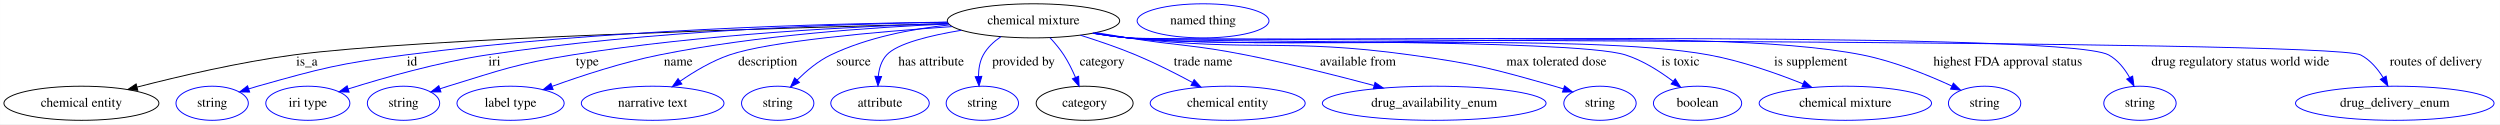
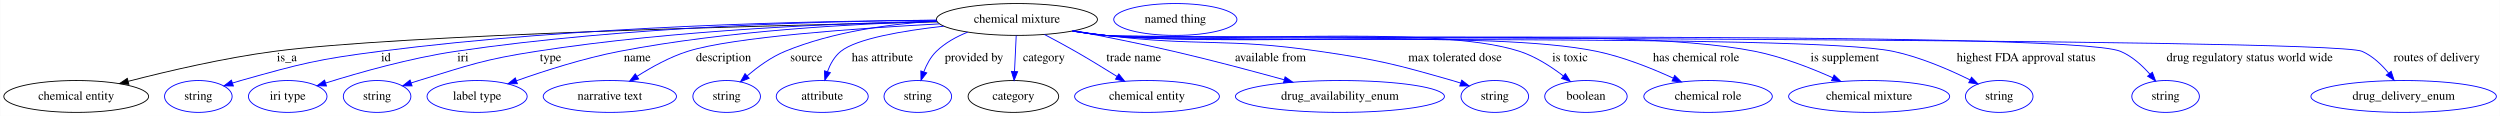
- <svg xmlns="http://www.w3.org/2000/svg" width="2639pt" height="131pt" viewBox="0.00 0.00 2638.89 131.00">
+ <svg xmlns="http://www.w3.org/2000/svg" width="2825pt" height="131pt" viewBox="0.00 0.00 2824.53 131.00">
  <g id="graph0" class="graph" transform="scale(1 1) rotate(0) translate(4 127)">
-     <polygon fill="white" stroke="transparent" points="-4,4 -4,-127 2634.89,-127 2634.89,4 -4,4" />
+     <polygon fill="white" stroke="transparent" points="-4,4 -4,-127 2820.53,-127 2820.53,4 -4,4" />
    <g id="node1" class="node">
-       <ellipse fill="none" stroke="black" cx="1086.89" cy="-105" rx="90.98" ry="18" />
-       <text text-anchor="middle" x="1086.89" y="-101.3" font-family="Times,serif" font-size="14.00">chemical mixture</text>
+       <ellipse fill="none" stroke="black" cx="1144.89" cy="-105" rx="90.98" ry="18" />
+       <text text-anchor="middle" x="1144.89" y="-101.3" font-family="Times,serif" font-size="14.00">chemical mixture</text>
    </g>
    <g id="node2" class="node">
      <ellipse fill="none" stroke="black" cx="81.89" cy="-18" rx="81.79" ry="18" />
      <text text-anchor="middle" x="81.89" y="-14.3" font-family="Times,serif" font-size="14.00">chemical entity</text>
    </g>
    <g id="edge1" class="edge">
-       <path fill="none" stroke="black" d="M997,-101.95C821.06,-97.61 436.99,-86.43 305.89,-69 249.16,-61.46 185.57,-46.64 140.68,-35.08" />
-       <polygon fill="black" stroke="black" points="141.39,-31.65 130.83,-32.52 139.63,-38.42 141.39,-31.65" />
+       <path fill="none" stroke="black" d="M1054.78,-102.27C868.89,-98.36 448.36,-87.72 305.89,-69 249.15,-61.54 185.56,-46.71 140.68,-35.13" />
+       <polygon fill="black" stroke="black" points="141.38,-31.7 130.82,-32.56 139.62,-38.47 141.38,-31.7" />
      <text text-anchor="middle" x="319.89" y="-57.8" font-family="Times,serif" font-size="14.00">is_a</text>
    </g>
    <g id="node3" class="node">
      <ellipse fill="none" stroke="blue" cx="219.89" cy="-18" rx="38.19" ry="18" />
      <text text-anchor="middle" x="219.89" y="-14.3" font-family="Times,serif" font-size="14.00">string</text>
    </g>
    <g id="edge2" class="edge">
-       <path fill="none" stroke="blue" d="M996.14,-103.67C868.05,-102.19 627.17,-95.7 423.89,-69 353.63,-59.77 336.11,-55.2 267.89,-36 264.79,-35.13 261.59,-34.15 258.39,-33.13" />
-       <polygon fill="blue" stroke="blue" points="259.48,-29.81 248.89,-29.96 257.26,-36.45 259.48,-29.81" />
-       <text text-anchor="middle" x="430.89" y="-57.8" font-family="Times,serif" font-size="14.00">id</text>
+       <path fill="none" stroke="blue" d="M1053.84,-104.19C916.83,-103.43 649.72,-97.91 424.89,-69 354.17,-59.91 336.54,-55.28 267.89,-36 264.79,-35.13 261.59,-34.16 258.39,-33.14" />
+       <polygon fill="blue" stroke="blue" points="259.48,-29.81 248.88,-29.97 257.26,-36.45 259.48,-29.81" />
+       <text text-anchor="middle" x="431.89" y="-57.8" font-family="Times,serif" font-size="14.00">id</text>
    </g>
    <g id="node4" class="node">
      <ellipse fill="none" stroke="blue" cx="320.89" cy="-18" rx="44.39" ry="18" />
      <text text-anchor="middle" x="320.89" y="-14.3" font-family="Times,serif" font-size="14.00">iri type</text>
    </g>
    <g id="edge3" class="edge">
-       <path fill="none" stroke="blue" d="M995.92,-103.5C881.78,-101.73 680.32,-94.79 509.89,-69 458.75,-61.26 401.53,-45.02 363.58,-33.14" />
-       <polygon fill="blue" stroke="blue" points="364.48,-29.75 353.89,-30.07 362.37,-36.43 364.48,-29.75" />
-       <text text-anchor="middle" x="517.89" y="-57.8" font-family="Times,serif" font-size="14.00">iri</text>
+       <path fill="none" stroke="blue" d="M1053.81,-104.18C930.19,-103.25 702.69,-97.32 510.89,-69 459.47,-61.41 401.95,-45.14 363.8,-33.21" />
+       <polygon fill="blue" stroke="blue" points="364.65,-29.81 354.06,-30.13 362.54,-36.48 364.65,-29.81" />
+       <text text-anchor="middle" x="518.89" y="-57.8" font-family="Times,serif" font-size="14.00">iri</text>
    </g>
    <g id="node5" class="node">
      <ellipse fill="none" stroke="blue" cx="421.89" cy="-18" rx="38.19" ry="18" />
      <text text-anchor="middle" x="421.89" y="-14.3" font-family="Times,serif" font-size="14.00">string</text>
    </g>
    <g id="edge4" class="edge">
-       <path fill="none" stroke="blue" d="M996.59,-102.23C898.41,-99.21 737.15,-91.05 599.89,-69 540.61,-59.48 526.31,-53.57 468.89,-36 466.13,-35.16 463.29,-34.24 460.45,-33.29" />
-       <polygon fill="blue" stroke="blue" points="461.42,-29.93 450.82,-29.98 459.14,-36.55 461.42,-29.93" />
-       <text text-anchor="middle" x="615.89" y="-57.8" font-family="Times,serif" font-size="14.00">type</text>
+       <path fill="none" stroke="blue" d="M1054.04,-103.09C945.77,-100.88 759.66,-93.46 601.89,-69 541.71,-59.67 527.16,-53.71 468.89,-36 466.13,-35.16 463.29,-34.25 460.44,-33.31" />
+       <polygon fill="blue" stroke="blue" points="461.41,-29.94 450.82,-29.99 459.14,-36.56 461.41,-29.94" />
+       <text text-anchor="middle" x="617.89" y="-57.8" font-family="Times,serif" font-size="14.00">type</text>
    </g>
    <g id="node6" class="node">
      <ellipse fill="none" stroke="blue" cx="534.89" cy="-18" rx="56.59" ry="18" />
      <text text-anchor="middle" x="534.89" y="-14.3" font-family="Times,serif" font-size="14.00">label type</text>
    </g>
    <g id="edge5" class="edge">
-       <path fill="none" stroke="blue" d="M997.46,-101.68C916.87,-98.26 795.5,-89.82 691.89,-69 652.92,-61.17 610,-47.11 578.9,-35.89" />
-       <polygon fill="blue" stroke="blue" points="579.83,-32.5 569.23,-32.35 577.43,-39.07 579.83,-32.5" />
-       <text text-anchor="middle" x="711.89" y="-57.8" font-family="Times,serif" font-size="14.00">name</text>
+       <path fill="none" stroke="blue" d="M1054.23,-102.85C962.98,-100.32 818.56,-92.52 695.89,-69 655.65,-61.28 611.26,-47.05 579.31,-35.74" />
+       <polygon fill="blue" stroke="blue" points="580.4,-32.41 569.81,-32.33 578.04,-39 580.4,-32.41" />
+       <text text-anchor="middle" x="715.89" y="-57.8" font-family="Times,serif" font-size="14.00">name</text>
    </g>
    <g id="node7" class="node">
      <ellipse fill="none" stroke="blue" cx="684.89" cy="-18" rx="75.29" ry="18" />
      <text text-anchor="middle" x="684.89" y="-14.3" font-family="Times,serif" font-size="14.00">narrative text</text>
    </g>
    <g id="edge6" class="edge">
-       <path fill="none" stroke="blue" d="M1000.96,-98.92C920.95,-93.41 807.91,-83.43 765.89,-69 747.34,-62.63 728.58,-51.42 713.79,-41.22" />
-       <polygon fill="blue" stroke="blue" points="715.75,-38.32 705.57,-35.38 711.69,-44.03 715.75,-38.32" />
-       <text text-anchor="middle" x="806.39" y="-57.8" font-family="Times,serif" font-size="14.00">description</text>
+       <path fill="none" stroke="blue" d="M1057.07,-100C964.14,-95 824.01,-85.11 772.89,-69 752.67,-62.63 731.96,-51.16 715.72,-40.81" />
+       <polygon fill="blue" stroke="blue" points="717.47,-37.77 707.19,-35.21 713.63,-43.62 717.47,-37.77" />
+       <text text-anchor="middle" x="813.39" y="-57.8" font-family="Times,serif" font-size="14.00">description</text>
    </g>
    <g id="node8" class="node">
      <ellipse fill="none" stroke="blue" cx="816.89" cy="-18" rx="38.19" ry="18" />
      <text text-anchor="middle" x="816.89" y="-14.3" font-family="Times,serif" font-size="14.00">string</text>
    </g>
    <g id="edge7" class="edge">
-       <path fill="none" stroke="blue" d="M998.42,-100.74C958.5,-96.5 911.71,-87.53 872.89,-69 859.58,-62.65 847.1,-52.14 837.31,-42.39" />
-       <polygon fill="blue" stroke="blue" points="839.83,-39.96 830.38,-35.17 834.78,-44.81 839.83,-39.96" />
-       <text text-anchor="middle" x="896.89" y="-57.8" font-family="Times,serif" font-size="14.00">source</text>
+       <path fill="none" stroke="blue" d="M1054.33,-103.25C1002.45,-100.08 937.1,-91.32 882.89,-69 867.23,-62.55 852.01,-51.45 840.13,-41.34" />
+       <polygon fill="blue" stroke="blue" points="842.29,-38.58 832.49,-34.57 837.66,-43.82 842.29,-38.58" />
+       <text text-anchor="middle" x="906.89" y="-57.8" font-family="Times,serif" font-size="14.00">source</text>
    </g>
    <g id="node9" class="node">
      <ellipse fill="none" stroke="blue" cx="924.89" cy="-18" rx="51.99" ry="18" />
      <text text-anchor="middle" x="924.89" y="-14.3" font-family="Times,serif" font-size="14.00">attribute</text>
    </g>
    <g id="edge8" class="edge">
-       <path fill="none" stroke="blue" d="M1010.78,-95.03C977.28,-89.49 943.01,-81.08 931.89,-69 926.3,-62.92 923.88,-54.55 923.05,-46.39" />
-       <polygon fill="blue" stroke="blue" points="926.54,-46.24 922.73,-36.35 919.55,-46.46 926.54,-46.24" />
-       <text text-anchor="middle" x="978.89" y="-57.8" font-family="Times,serif" font-size="14.00">has attribute</text>
+       <path fill="none" stroke="blue" d="M1062.26,-97.43C1015.93,-92.23 963.92,-83.39 945.89,-69 938.7,-63.26 933.94,-54.61 930.8,-46.12" />
+       <polygon fill="blue" stroke="blue" points="934.1,-44.92 927.81,-36.39 927.4,-46.98 934.1,-44.92" />
+       <text text-anchor="middle" x="992.89" y="-57.8" font-family="Times,serif" font-size="14.00">has attribute</text>
    </g>
    <g id="node10" class="node">
      <ellipse fill="none" stroke="blue" cx="1032.89" cy="-18" rx="38.19" ry="18" />
      <text text-anchor="middle" x="1032.89" y="-14.3" font-family="Times,serif" font-size="14.00">string</text>
    </g>
    <g id="edge9" class="edge">
-       <path fill="none" stroke="blue" d="M1052.5,-88.26C1045.09,-83.2 1038.2,-76.82 1033.89,-69 1030.15,-62.2 1028.9,-54.06 1028.85,-46.33" />
-       <polygon fill="blue" stroke="blue" points="1032.35,-46.41 1029.42,-36.23 1025.37,-46.02 1032.35,-46.41" />
-       <text text-anchor="middle" x="1076.39" y="-57.8" font-family="Times,serif" font-size="14.00">provided by</text>
+       <path fill="none" stroke="blue" d="M1089.26,-90.68C1076.46,-85.56 1063.73,-78.55 1053.89,-69 1047.45,-62.76 1042.9,-54.23 1039.72,-46" />
+       <polygon fill="blue" stroke="blue" points="1042.96,-44.65 1036.48,-36.26 1036.32,-46.85 1042.96,-44.65" />
+       <text text-anchor="middle" x="1096.39" y="-57.8" font-family="Times,serif" font-size="14.00">provided by</text>
    </g>
    <g id="node11" class="node">
      <ellipse fill="none" stroke="black" cx="1140.89" cy="-18" rx="51.19" ry="18" />
      <text text-anchor="middle" x="1140.89" y="-14.3" font-family="Times,serif" font-size="14.00">category</text>
    </g>
    <g id="edge10" class="edge">
-       <path fill="none" stroke="blue" d="M1104.37,-87.12C1109.46,-81.65 1114.76,-75.35 1118.89,-69 1123.63,-61.74 1127.78,-53.29 1131.17,-45.42" />
-       <polygon fill="blue" stroke="blue" points="1134.52,-46.49 1135.04,-35.91 1128.03,-43.85 1134.52,-46.49" />
-       <text text-anchor="middle" x="1159.39" y="-57.8" font-family="Times,serif" font-size="14.00">category</text>
+       <path fill="none" stroke="blue" d="M1144.08,-86.8C1143.54,-75.16 1142.8,-59.55 1142.17,-46.24" />
+       <polygon fill="blue" stroke="blue" points="1145.67,-46 1141.7,-36.18 1138.68,-46.33 1145.67,-46" />
+       <text text-anchor="middle" x="1175.39" y="-57.8" font-family="Times,serif" font-size="14.00">category</text>
    </g>
    <g id="node13" class="node">
      <ellipse fill="none" stroke="blue" cx="1291.89" cy="-18" rx="81.79" ry="18" />
      <text text-anchor="middle" x="1291.89" y="-14.3" font-family="Times,serif" font-size="14.00">chemical entity</text>
    </g>
    <g id="edge11" class="edge">
-       <path fill="none" stroke="blue" d="M1136.43,-89.8C1155.01,-84 1176.15,-76.81 1194.89,-69 1215.15,-60.56 1236.93,-49.53 1254.71,-39.97" />
-       <polygon fill="blue" stroke="blue" points="1256.5,-42.98 1263.61,-35.13 1253.16,-36.83 1256.5,-42.98" />
-       <text text-anchor="middle" x="1265.89" y="-57.8" font-family="Times,serif" font-size="14.00">trade name</text>
+       <path fill="none" stroke="blue" d="M1176.01,-88.03C1187.11,-82.2 1199.64,-75.45 1210.89,-69 1226.57,-60.02 1243.62,-49.59 1258.03,-40.59" />
+       <polygon fill="blue" stroke="blue" points="1260.01,-43.48 1266.61,-35.2 1256.28,-37.55 1260.01,-43.48" />
+       <text text-anchor="middle" x="1276.89" y="-57.8" font-family="Times,serif" font-size="14.00">trade name</text>
    </g>
    <g id="node14" class="node">
      <ellipse fill="none" stroke="blue" cx="1509.89" cy="-18" rx="118.08" ry="18" />
      <text text-anchor="middle" x="1509.89" y="-14.3" font-family="Times,serif" font-size="14.00">drug_availability_enum</text>
    </g>
    <g id="edge12" class="edge">
-       <path fill="none" stroke="blue" d="M1152.75,-92.57C1164.13,-90.66 1175.85,-88.74 1186.89,-87 1241.9,-78.33 1256.26,-79.8 1310.89,-69 1356.45,-60 1407.2,-47.2 1446.06,-36.8" />
-       <polygon fill="blue" stroke="blue" points="1447.43,-40.06 1456.17,-34.08 1445.61,-33.3 1447.43,-40.06" />
-       <text text-anchor="middle" x="1429.39" y="-57.8" font-family="Times,serif" font-size="14.00">available from</text>
+       <path fill="none" stroke="blue" d="M1209.42,-92.28C1243.06,-85.91 1284.82,-77.59 1321.89,-69 1363.7,-59.32 1410.31,-46.93 1446.67,-36.91" />
+       <polygon fill="blue" stroke="blue" points="1447.94,-40.19 1456.64,-34.15 1446.07,-33.44 1447.94,-40.19" />
+       <text text-anchor="middle" x="1431.39" y="-57.8" font-family="Times,serif" font-size="14.00">available from</text>
    </g>
    <g id="node15" class="node">
      <ellipse fill="none" stroke="blue" cx="1684.89" cy="-18" rx="38.19" ry="18" />
      <text text-anchor="middle" x="1684.89" y="-14.3" font-family="Times,serif" font-size="14.00">string</text>
    </g>
    <g id="edge13" class="edge">
-       <path fill="none" stroke="blue" d="M1150.76,-92.09C1162.74,-90.15 1175.17,-88.35 1186.89,-87 1318.71,-71.86 1353.45,-87.13 1484.89,-69 1553.37,-59.55 1570.4,-54.91 1636.89,-36 1640,-35.12 1643.19,-34.14 1646.39,-33.11" />
-       <polygon fill="blue" stroke="blue" points="1647.52,-36.43 1655.89,-29.93 1645.3,-29.79 1647.52,-36.43" />
-       <text text-anchor="middle" x="1638.89" y="-57.8" font-family="Times,serif" font-size="14.00">max tolerated dose</text>
+       <path fill="none" stroke="blue" d="M1209.05,-92.18C1220.93,-90.25 1233.27,-88.42 1244.89,-87 1351.95,-73.95 1380.18,-84.63 1486.89,-69 1554.43,-59.11 1571.26,-54.76 1636.89,-36 1640,-35.11 1643.19,-34.13 1646.38,-33.11" />
+       <polygon fill="blue" stroke="blue" points="1647.52,-36.42 1655.89,-29.92 1645.29,-29.78 1647.52,-36.42" />
+       <text text-anchor="middle" x="1639.89" y="-57.8" font-family="Times,serif" font-size="14.00">max tolerated dose</text>
    </g>
    <g id="node16" class="node">
      <ellipse fill="none" stroke="blue" cx="1787.89" cy="-18" rx="46.59" ry="18" />
      <text text-anchor="middle" x="1787.89" y="-14.3" font-family="Times,serif" font-size="14.00">boolean</text>
    </g>
    <g id="edge14" class="edge">
-       <path fill="none" stroke="blue" d="M1149.93,-91.96C1162.15,-90 1174.89,-88.22 1186.89,-87 1244.96,-81.1 1656.27,-86.7 1711.89,-69 1730.09,-63.21 1748.05,-51.74 1761.94,-41.24" />
-       <polygon fill="blue" stroke="blue" points="1764.32,-43.82 1770.03,-34.89 1760,-38.31 1764.32,-43.82" />
+       <path fill="none" stroke="blue" d="M1207.94,-92C1220.16,-90.04 1232.89,-88.25 1244.89,-87 1348.41,-76.26 1613.88,-101.07 1712.89,-69 1730.89,-63.17 1748.62,-51.69 1762.32,-41.21" />
+       <polygon fill="blue" stroke="blue" points="1764.64,-43.83 1770.29,-34.86 1760.29,-38.35 1764.64,-43.83" />
      <text text-anchor="middle" x="1769.89" y="-57.8" font-family="Times,serif" font-size="14.00">is toxic</text>
    </g>
    <g id="node17" class="node">
-       <ellipse fill="none" stroke="blue" cx="1943.89" cy="-18" rx="90.98" ry="18" />
-       <text text-anchor="middle" x="1943.89" y="-14.3" font-family="Times,serif" font-size="14.00">chemical mixture</text>
+       <ellipse fill="none" stroke="blue" cx="1925.89" cy="-18" rx="72.59" ry="18" />
+       <text text-anchor="middle" x="1925.89" y="-14.3" font-family="Times,serif" font-size="14.00">chemical role</text>
    </g>
    <g id="edge15" class="edge">
-       <path fill="none" stroke="blue" d="M1149.66,-91.96C1161.96,-89.99 1174.8,-88.2 1186.89,-87 1322.51,-73.55 1665.86,-93.64 1799.89,-69 1834.12,-62.71 1871.18,-49.69 1899.13,-38.51" />
-       <polygon fill="blue" stroke="blue" points="1900.67,-41.66 1908.62,-34.65 1898.03,-35.18 1900.67,-41.66" />
-       <text text-anchor="middle" x="1907.39" y="-57.8" font-family="Times,serif" font-size="14.00">is supplement</text>
+       <path fill="none" stroke="blue" d="M1207.93,-91.95C1220.15,-89.99 1232.89,-88.21 1244.89,-87 1367.67,-74.63 1679.08,-94.13 1799.89,-69 1830,-62.74 1862.19,-49.84 1886.5,-38.72" />
+       <polygon fill="blue" stroke="blue" points="1888.17,-41.8 1895.75,-34.4 1885.2,-35.46 1888.17,-41.8" />
+       <text text-anchor="middle" x="1912.39" y="-57.8" font-family="Times,serif" font-size="14.00">has chemical role</text>
    </g>
    <g id="node18" class="node">
-       <ellipse fill="none" stroke="blue" cx="2090.89" cy="-18" rx="38.19" ry="18" />
-       <text text-anchor="middle" x="2090.89" y="-14.3" font-family="Times,serif" font-size="14.00">string</text>
+       <ellipse fill="none" stroke="blue" cx="2107.89" cy="-18" rx="90.98" ry="18" />
+       <text text-anchor="middle" x="2107.89" y="-14.3" font-family="Times,serif" font-size="14.00">chemical mixture</text>
    </g>
    <g id="edge16" class="edge">
-       <path fill="none" stroke="blue" d="M1149.65,-91.9C1161.96,-89.93 1174.8,-88.16 1186.89,-87 1358.37,-70.52 1792.94,-102.63 1961.89,-69 1995.11,-62.39 2030.86,-47.89 2056.29,-36.2" />
-       <polygon fill="blue" stroke="blue" points="2057.93,-39.3 2065.5,-31.88 2054.96,-32.96 2057.93,-39.3" />
-       <text text-anchor="middle" x="2115.39" y="-57.8" font-family="Times,serif" font-size="14.00">highest FDA approval status</text>
+       <path fill="none" stroke="blue" d="M1207.65,-91.91C1219.96,-89.94 1232.8,-88.17 1244.89,-87 1407.29,-71.29 1818.89,-100.96 1978.89,-69 2009.39,-62.91 2042.03,-50.19 2066.85,-39.11" />
+       <polygon fill="blue" stroke="blue" points="2068.31,-42.29 2075.96,-34.96 2065.41,-35.92 2068.31,-42.29" />
+       <text text-anchor="middle" x="2080.39" y="-57.8" font-family="Times,serif" font-size="14.00">is supplement</text>
    </g>
    <g id="node19" class="node">
      <ellipse fill="none" stroke="blue" cx="2254.89" cy="-18" rx="38.19" ry="18" />
      <text text-anchor="middle" x="2254.89" y="-14.3" font-family="Times,serif" font-size="14.00">string</text>
    </g>
    <g id="edge17" class="edge">
-       <path fill="none" stroke="blue" d="M1149.38,-91.89C1161.77,-89.91 1174.71,-88.14 1186.89,-87 1244.15,-81.67 2171.49,-96.69 2221.89,-69 2231.46,-63.74 2238.74,-54.38 2243.98,-45.18" />
-       <polygon fill="blue" stroke="blue" points="2247.15,-46.68 2248.57,-36.18 2240.91,-43.5 2247.15,-46.68" />
-       <text text-anchor="middle" x="2360.89" y="-57.8" font-family="Times,serif" font-size="14.00">drug regulatory status world wide</text>
+       <path fill="none" stroke="blue" d="M1207.38,-91.91C1219.77,-89.93 1232.71,-88.15 1244.89,-87 1343.36,-77.69 2038.11,-89.38 2134.89,-69 2165.56,-62.54 2198.27,-48.38 2221.78,-36.77" />
+       <polygon fill="blue" stroke="blue" points="2223.59,-39.77 2230.94,-32.14 2220.44,-33.52 2223.59,-39.77" />
+       <text text-anchor="middle" x="2285.39" y="-57.8" font-family="Times,serif" font-size="14.00">highest FDA approval status</text>
    </g>
    <g id="node20" class="node">
-       <ellipse fill="none" stroke="blue" cx="2523.89" cy="-18" rx="104.78" ry="18" />
-       <text text-anchor="middle" x="2523.89" y="-14.3" font-family="Times,serif" font-size="14.00">drug_delivery_enum</text>
+       <ellipse fill="none" stroke="blue" cx="2442.89" cy="-18" rx="38.19" ry="18" />
+       <text text-anchor="middle" x="2442.89" y="-14.3" font-family="Times,serif" font-size="14.00">string</text>
    </g>
    <g id="edge18" class="edge">
-       <path fill="none" stroke="blue" d="M1149.38,-91.85C1161.76,-89.88 1174.7,-88.11 1186.89,-87 1222.89,-83.71 2455.84,-85.7 2487.89,-69 2497.96,-63.76 2505.86,-54.27 2511.67,-44.96" />
-       <polygon fill="blue" stroke="blue" points="2514.73,-46.66 2516.6,-36.23 2508.63,-43.22 2514.73,-46.66" />
-       <text text-anchor="middle" x="2567.39" y="-57.8" font-family="Times,serif" font-size="14.00">routes of delivery</text>
+       <path fill="none" stroke="blue" d="M1207.38,-91.87C1219.77,-89.89 1232.71,-88.12 1244.89,-87 1308.35,-81.14 2333.08,-93.56 2391.89,-69 2404.89,-63.57 2416.4,-53.11 2425.18,-43.16" />
+       <polygon fill="blue" stroke="blue" points="2427.93,-45.32 2431.61,-35.39 2422.54,-40.86 2427.93,-45.32" />
+       <text text-anchor="middle" x="2537.89" y="-57.8" font-family="Times,serif" font-size="14.00">drug regulatory status world wide</text>
+     </g>
+     <g id="node21" class="node">
+       <ellipse fill="none" stroke="blue" cx="2711.89" cy="-18" rx="104.78" ry="18" />
+       <text text-anchor="middle" x="2711.89" y="-14.3" font-family="Times,serif" font-size="14.00">drug_delivery_enum</text>
+     </g>
+     <g id="edge19" class="edge">
+       <path fill="none" stroke="blue" d="M1207.38,-91.84C1219.76,-89.87 1232.7,-88.11 1244.89,-87 1284.18,-83.43 2628.79,-84.89 2664.89,-69 2676.7,-63.8 2686.93,-54.06 2694.8,-44.54" />
+       <polygon fill="blue" stroke="blue" points="2697.77,-46.42 2701.09,-36.36 2692.22,-42.15 2697.77,-46.42" />
+       <text text-anchor="middle" x="2749.39" y="-57.8" font-family="Times,serif" font-size="14.00">routes of delivery</text>
    </g>
    <g id="node12" class="node">
-       <ellipse fill="none" stroke="blue" cx="1265.89" cy="-105" rx="69.59" ry="18" />
-       <text text-anchor="middle" x="1265.89" y="-101.3" font-family="Times,serif" font-size="14.00">named thing</text>
+       <ellipse fill="none" stroke="blue" cx="1323.89" cy="-105" rx="69.59" ry="18" />
+       <text text-anchor="middle" x="1323.89" y="-101.3" font-family="Times,serif" font-size="14.00">named thing</text>
    </g>
  </g>
</svg>
